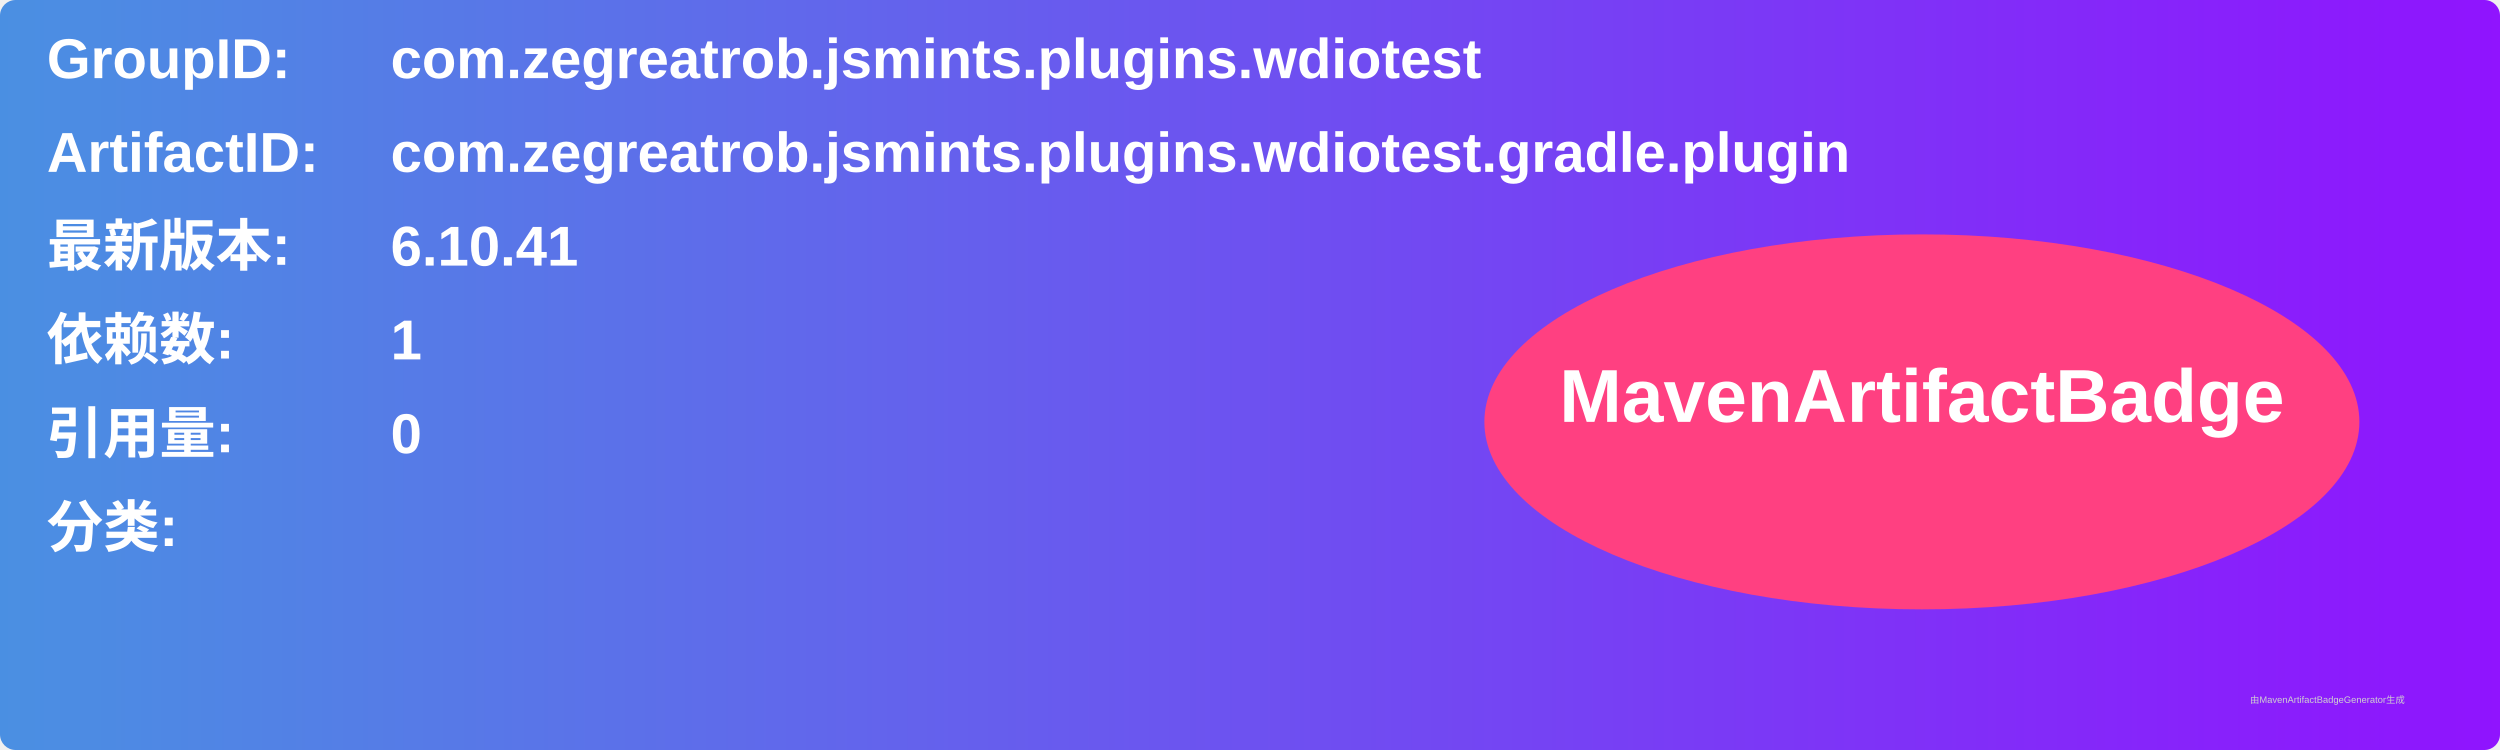
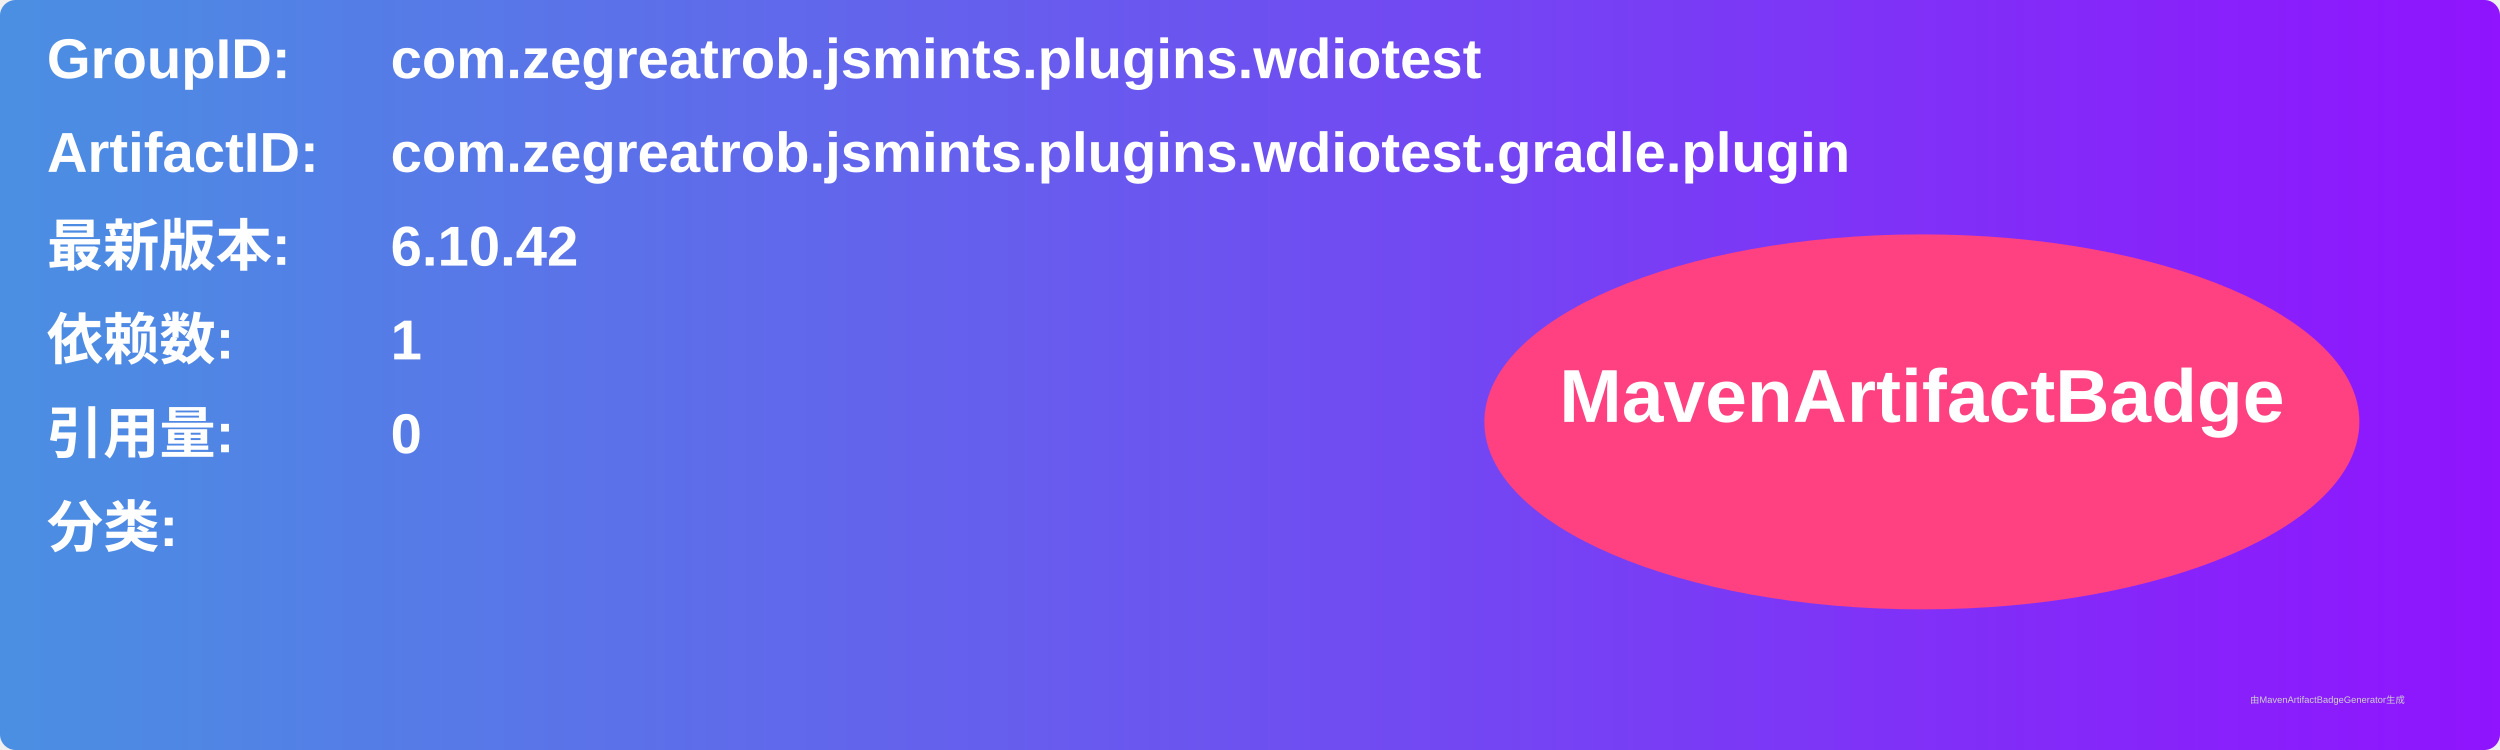
<svg xmlns="http://www.w3.org/2000/svg" width="800" height="240" viewBox="0 0 800 240">
  <linearGradient id="grad" x1="0%" y1="0%" x2="100%" y2="0%">
    <stop offset="0%" stop-color="#4a90e2" />
    <stop offset="100%" stop-color="#9013fe" />
  </linearGradient>
  <rect width="100%" height="100%" rx="5" ry="5" fill="url(#grad)" />
  <g transform="translate(15, 15)">
    <text x="0" y="10" font-family="Arial" font-size="18" fill="white" font-weight="bold" width="260">GroupID:</text>
    <text x="110" y="10" font-family="Arial" font-size="18" fill="white" font-weight="bold" width="460">com.zegreatrob.jsmints.plugins.wdiotest</text>
    <text x="0" y="40" font-family="Arial" font-size="18" fill="white" font-weight="bold" width="260">ArtifactID:</text>
    <text x="110" y="40" font-family="Arial" font-size="18" fill="white" font-weight="bold" width="460">com.zegreatrob.jsmints.plugins.wdiotest.gradle.plugin</text>
    <text x="0" y="70" font-family="Arial" font-size="18" fill="white" font-weight="bold">最新版本:</text>
    <text x="110" y="70" font-family="Arial" font-size="18" fill="white" font-weight="bold">
-       <tspan font-weight="bold">6.10.41</tspan>
+       <tspan font-weight="bold">6.10.42</tspan>
    </text>
    <text x="0" y="100" font-family="Arial" font-size="18" fill="white" font-weight="bold">依赖数: </text>
    <text x="110" y="100" font-family="Arial" font-size="18" fill="white">
      <tspan font-weight="bold">1</tspan>
    </text>
    <text x="0" y="130" font-family="Arial" font-size="18" fill="white" font-weight="bold">引用量: </text>
    <text x="110" y="130" font-family="Arial" font-size="18" fill="white">
      <tspan font-weight="bold">0</tspan>
    </text>
    <text x="0" y="160" font-family="Arial" font-size="18" fill="white" font-weight="bold">分类:</text>
    <text x="10" y="190" font-family="Arial" font-size="10" fill="white">
      <tspan font-weight="bold" />
    </text>
    <ellipse cx="600" cy="120" rx="140" ry="60" fill="#ff4081" />
    <text x="600" y="120" text-anchor="middle" font-family="Arial" font-size="24" fill="white" font-weight="bold">MavenArtifactBadge</text>
  </g>
  <text x="720" y="225" font-family="Arial" font-size="3" fill="#d0d0d0">由MavenArtifactBadgeGenerator生成</text>
</svg>
